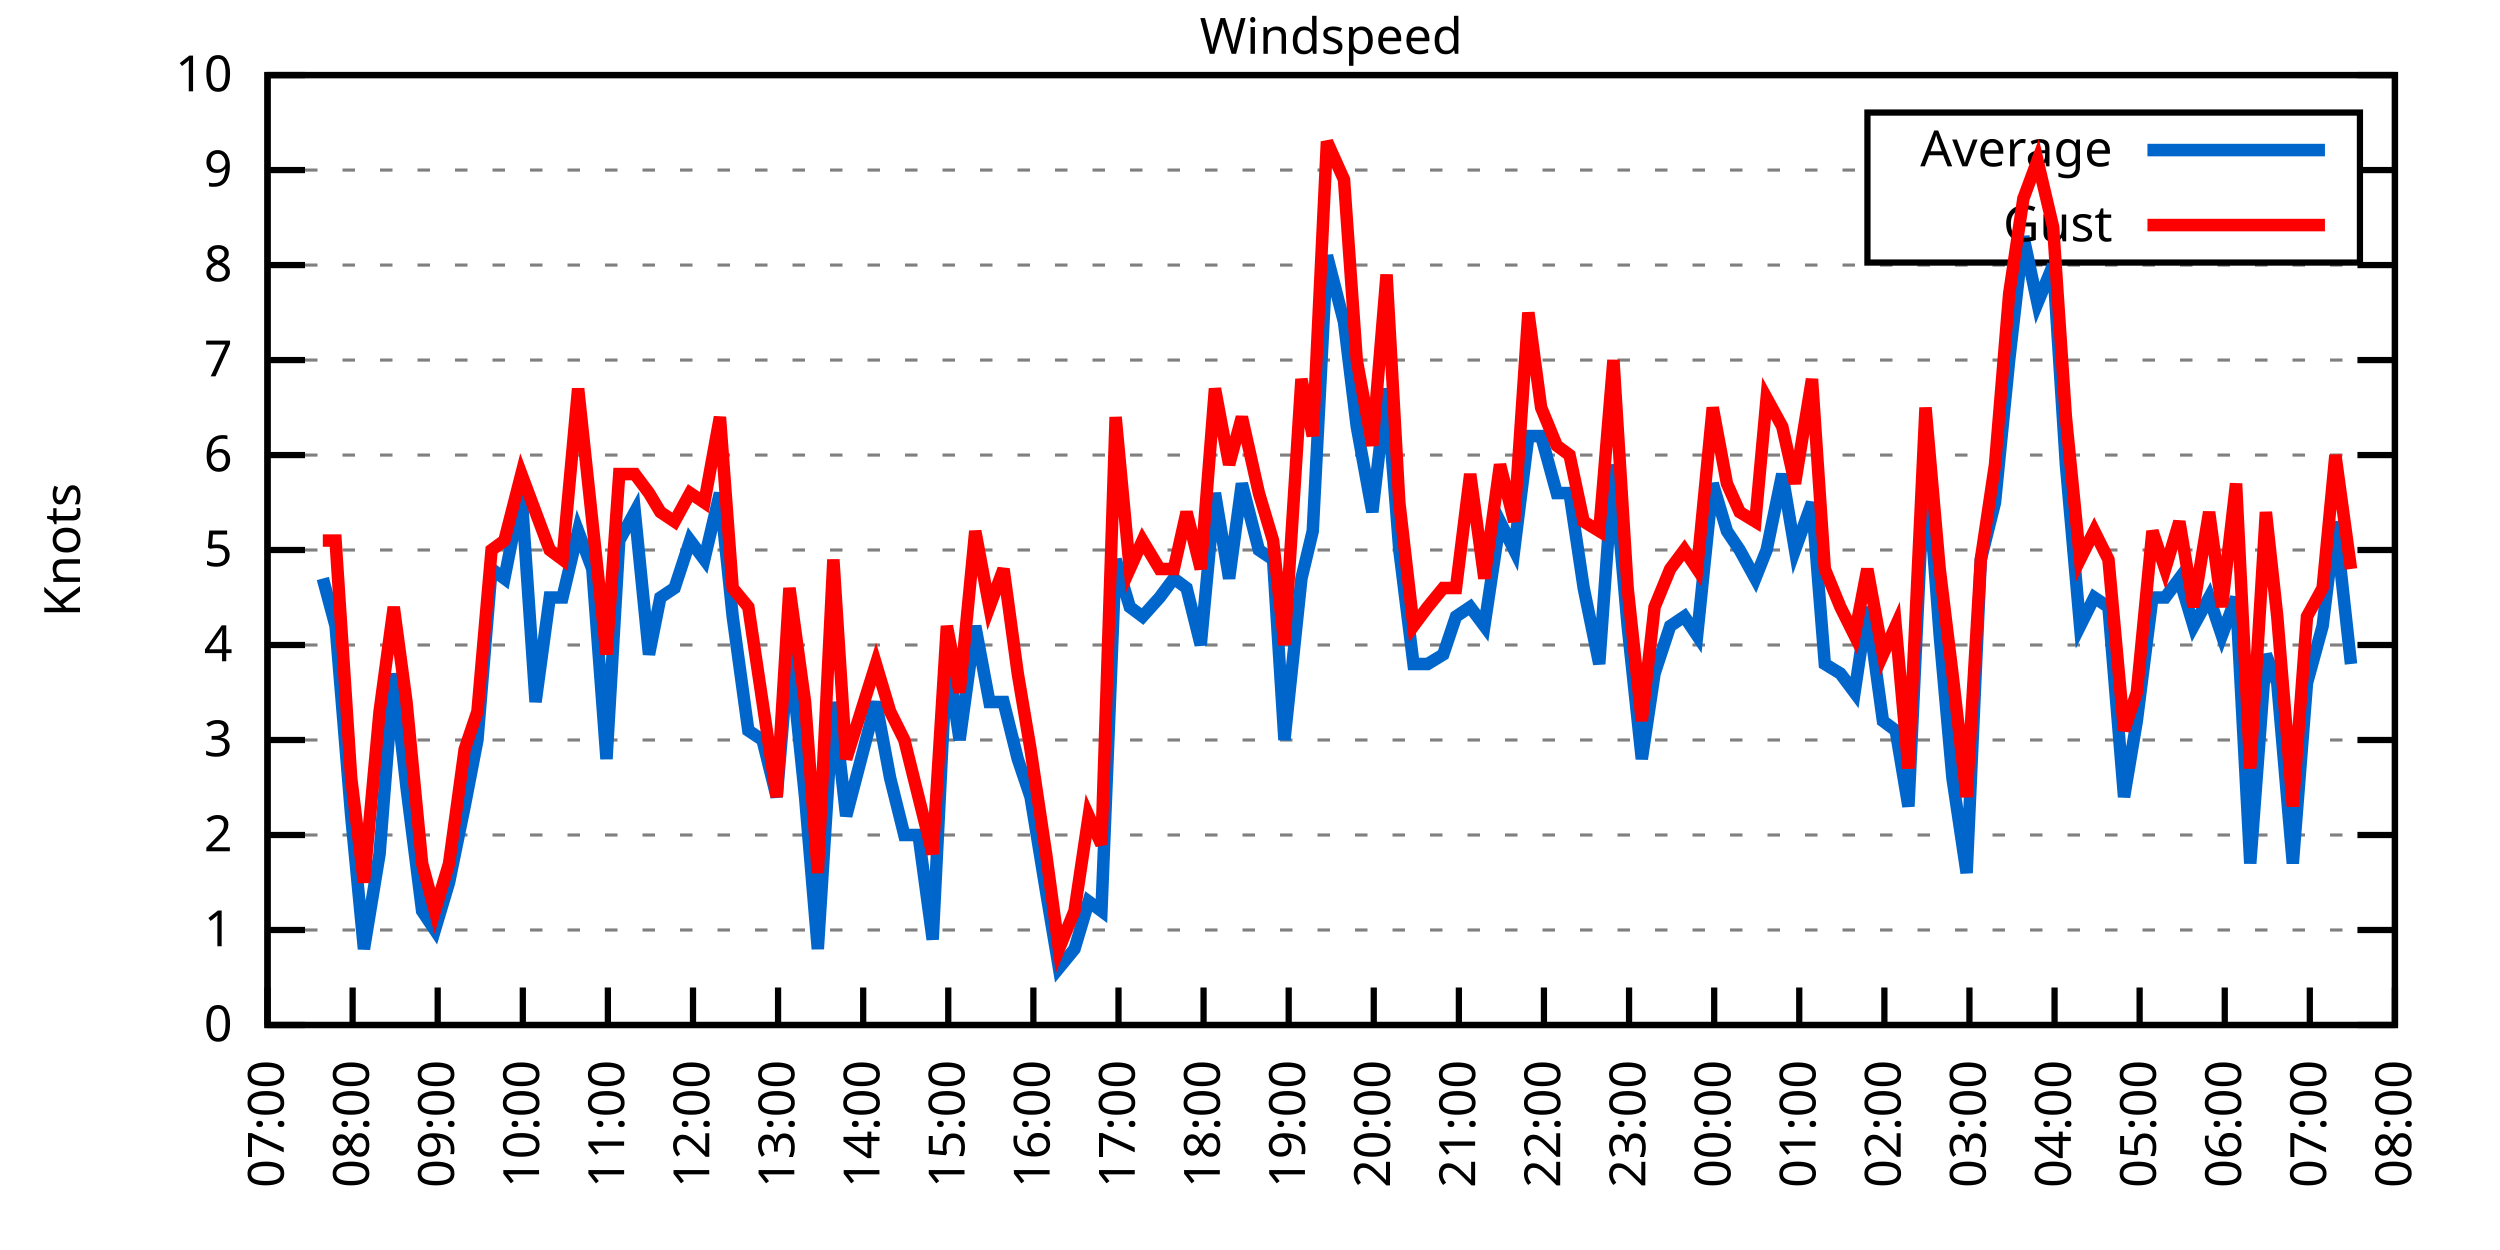
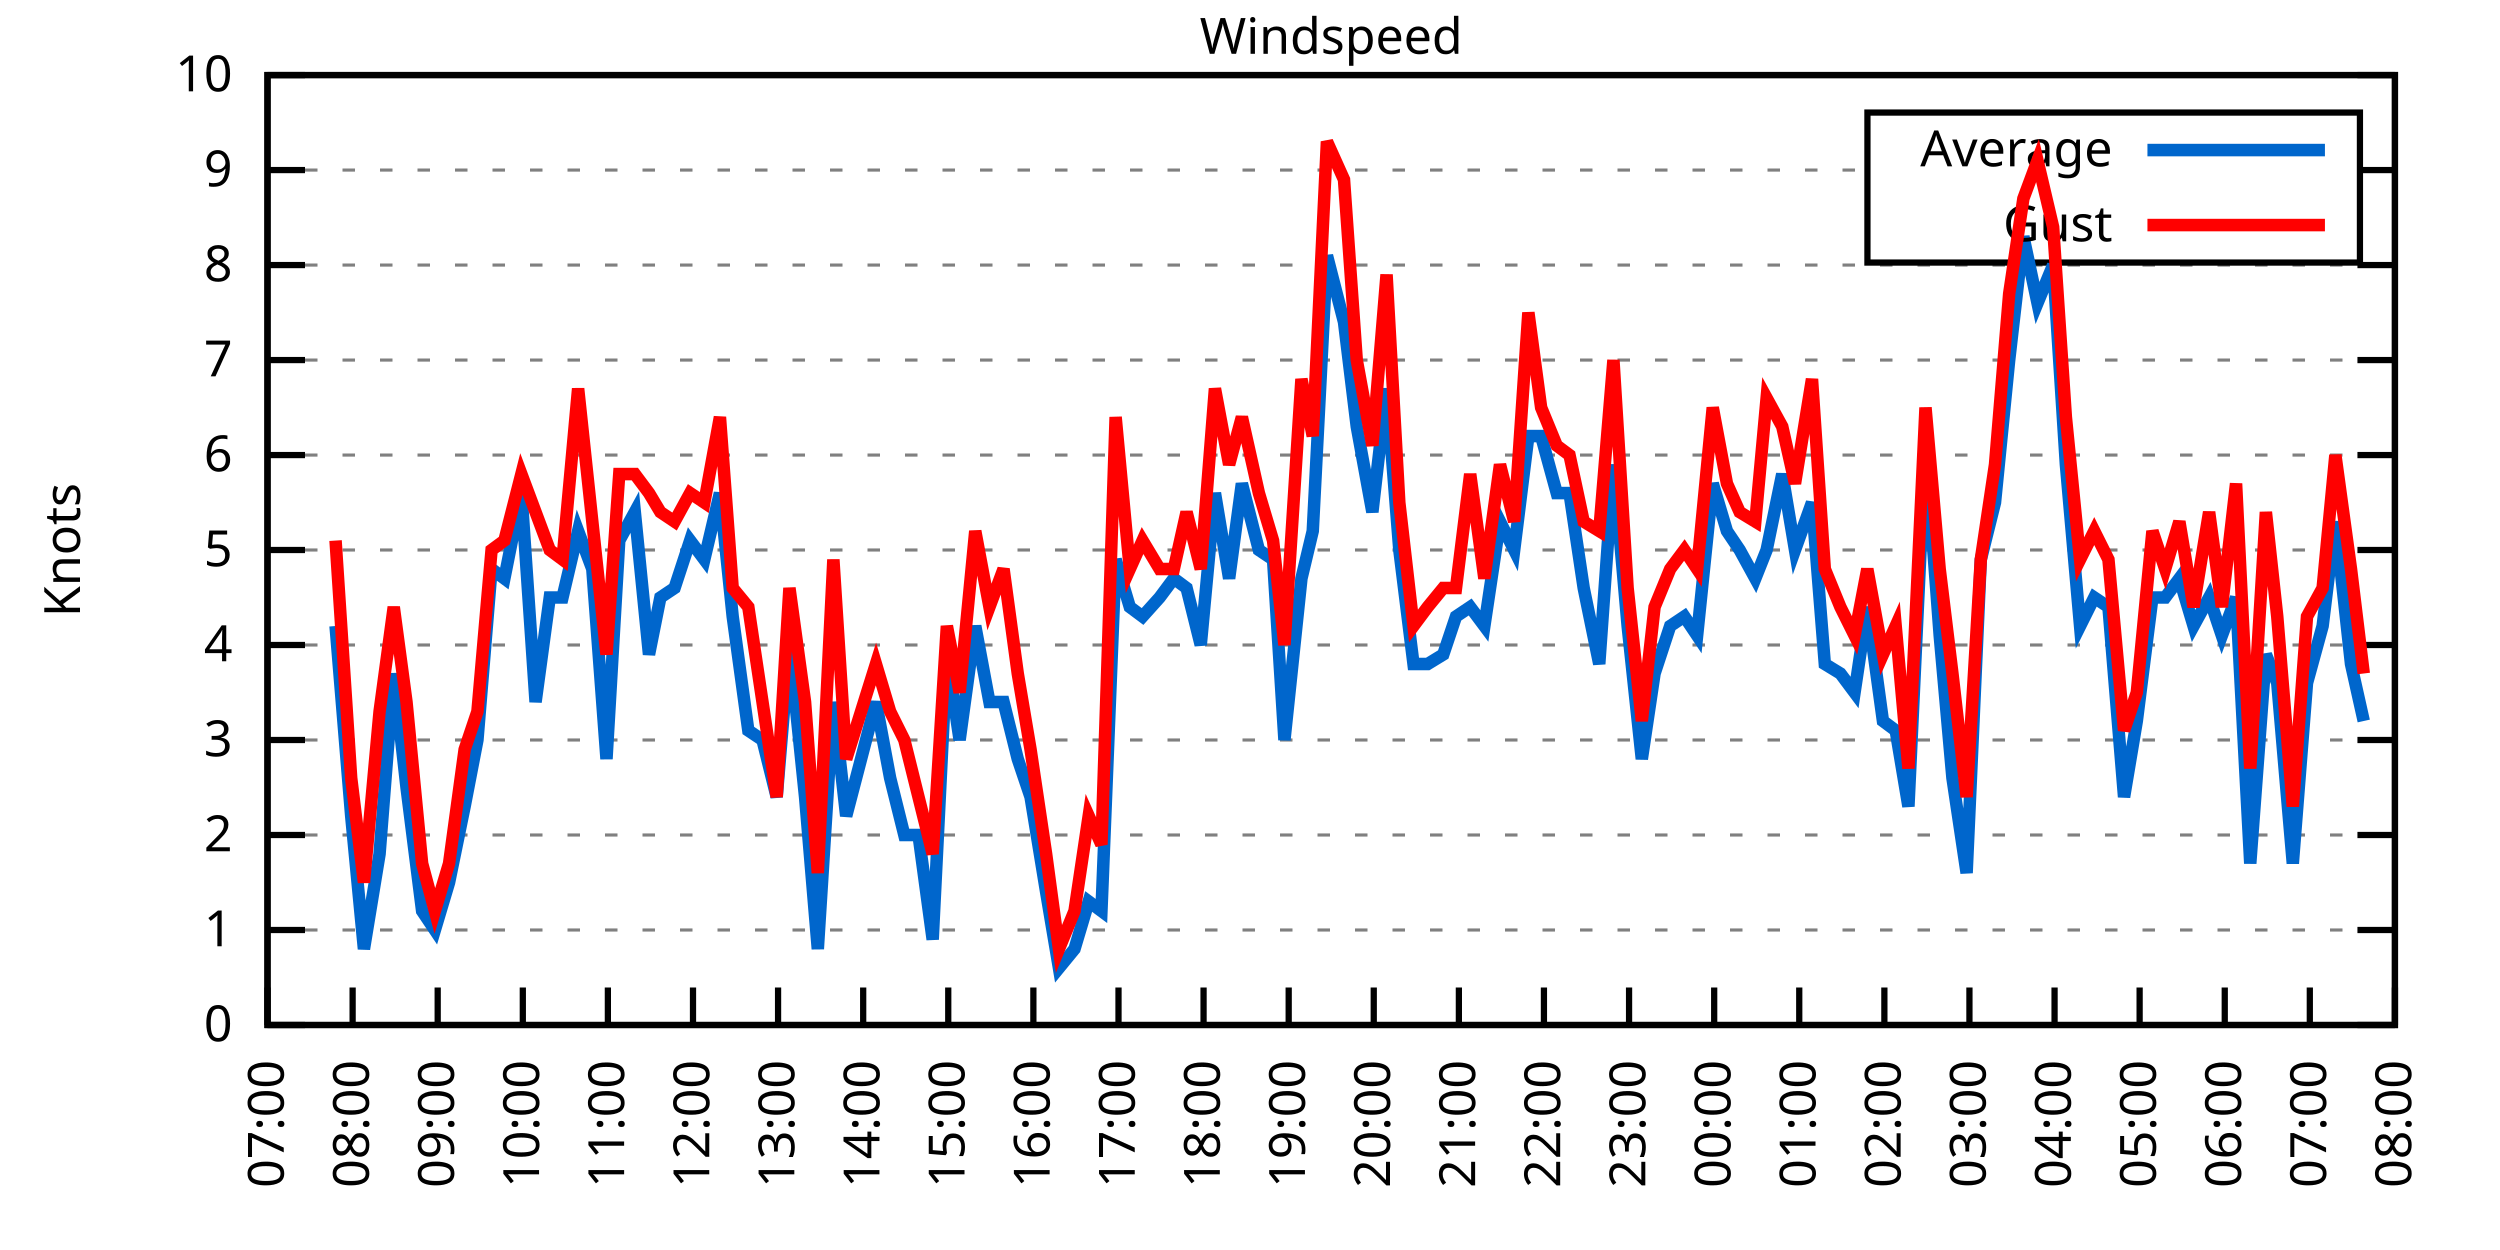
<svg xmlns="http://www.w3.org/2000/svg" xmlns:xlink="http://www.w3.org/1999/xlink" width="400" height="200" viewBox="0 0 400 200">
  <g id="gnuplot_canvas">
    <rect x="0" y="0" width="400" height="200" fill="none" />
    <defs>
      <circle id="gpDot" r="0.5" stroke-width="0.5" stroke="currentColor" />
      <path id="gpPt0" stroke-width="0.333" stroke="currentColor" d="M-1,0 h2 M0,-1 v2" />
      <path id="gpPt1" stroke-width="0.333" stroke="currentColor" d="M-1,-1 L1,1 M1,-1 L-1,1" />
      <path id="gpPt2" stroke-width="0.333" stroke="currentColor" d="M-1,0 L1,0 M0,-1 L0,1 M-1,-1 L1,1 M-1,1 L1,-1" />
      <rect id="gpPt3" stroke-width="0.333" stroke="currentColor" x="-1" y="-1" width="2" height="2" />
      <rect id="gpPt4" stroke-width="0.333" stroke="currentColor" fill="currentColor" x="-1" y="-1" width="2" height="2" />
      <circle id="gpPt5" stroke-width="0.333" stroke="currentColor" cx="0" cy="0" r="1" />
      <use xlink:href="#gpPt5" id="gpPt6" fill="currentColor" stroke="none" />
      <path id="gpPt7" stroke-width="0.333" stroke="currentColor" d="M0,-1.33 L-1.33,0.67 L1.33,0.67 z" />
      <use xlink:href="#gpPt7" id="gpPt8" fill="currentColor" stroke="none" />
      <use xlink:href="#gpPt7" id="gpPt9" stroke="currentColor" transform="rotate(180)" />
      <use xlink:href="#gpPt9" id="gpPt10" fill="currentColor" stroke="none" />
      <use xlink:href="#gpPt3" id="gpPt11" stroke="currentColor" transform="rotate(45)" />
      <use xlink:href="#gpPt11" id="gpPt12" fill="currentColor" stroke="none" />
      <path id="gpPt13" stroke-width="0.333" stroke="currentColor" d="M0,1.330 L1.265,0.411 L0.782,-1.067 L-0.782,-1.076 L-1.265,0.411 z" />
      <use xlink:href="#gpPt13" id="gpPt14" fill="currentColor" stroke="none" />
      <filter id="textbox" filterUnits="objectBoundingBox" x="0" y="0" height="1" width="1">
        <feFlood flood-color="white" flood-opacity="1" result="bgnd" />
        <feComposite in="SourceGraphic" in2="bgnd" operator="atop" />
      </filter>
      <filter id="greybox" filterUnits="objectBoundingBox" x="0" y="0" height="1" width="1">
        <feFlood flood-color="lightgrey" flood-opacity="1" result="grey" />
        <feComposite in="SourceGraphic" in2="grey" operator="atop" />
      </filter>
    </defs>
    <g fill="none" color="white" stroke="currentColor" stroke-width="1.00" stroke-linecap="butt" stroke-linejoin="miter">
</g>
    <g fill="none" color="black" stroke="currentColor" stroke-width="1.00" stroke-linecap="butt" stroke-linejoin="miter">
      <g stroke="none" shape-rendering="crispEdges">
        <polygon fill="rgb(255, 255, 255)" points="42.80,164.00 383.18,164.00 383.18,12.02 42.80,12.02 " />
      </g>
    </g>
    <g fill="none" color="black" stroke="currentColor" stroke-width="1.00" stroke-linecap="butt" stroke-linejoin="miter">
</g>
    <g fill="none" color="black" stroke="black" stroke-width="0.50" stroke-linecap="butt" stroke-linejoin="miter">
</g>
    <g fill="none" color="gray" stroke="currentColor" stroke-width="0.50" stroke-linecap="butt" stroke-linejoin="miter">
      <path stroke="gray" stroke-dasharray="2,4" class="gridline" d="M42.80,164.00 L383.19,164.00  " />
    </g>
    <g fill="none" color="gray" stroke="gray" stroke-width="1.00" stroke-linecap="butt" stroke-linejoin="miter">
</g>
    <g fill="none" color="black" stroke="currentColor" stroke-width="1.00" stroke-linecap="butt" stroke-linejoin="miter">
      <path stroke="black" d="M42.80,164.00 L48.80,164.00 M383.19,164.00 L377.19,164.00  " />
      <g transform="translate(37.20,166.60)" stroke="none" fill="black" font-family="Sans" font-size="8.00" text-anchor="end">
        <text>
          <tspan font-family="Sans"> 0</tspan>
        </text>
      </g>
    </g>
    <g fill="none" color="black" stroke="currentColor" stroke-width="1.00" stroke-linecap="butt" stroke-linejoin="miter">
</g>
    <g fill="none" color="black" stroke="black" stroke-width="0.50" stroke-linecap="butt" stroke-linejoin="miter">
</g>
    <g fill="none" color="gray" stroke="currentColor" stroke-width="0.50" stroke-linecap="butt" stroke-linejoin="miter">
      <path stroke="gray" stroke-dasharray="2,4" class="gridline" d="M42.80,148.80 L383.19,148.80  " />
    </g>
    <g fill="none" color="gray" stroke="gray" stroke-width="1.00" stroke-linecap="butt" stroke-linejoin="miter">
</g>
    <g fill="none" color="black" stroke="currentColor" stroke-width="1.00" stroke-linecap="butt" stroke-linejoin="miter">
      <path stroke="black" d="M42.80,148.80 L48.80,148.80 M383.19,148.80 L377.19,148.80  " />
      <g transform="translate(37.20,151.40)" stroke="none" fill="black" font-family="Sans" font-size="8.00" text-anchor="end">
        <text>
          <tspan font-family="Sans"> 1</tspan>
        </text>
      </g>
    </g>
    <g fill="none" color="black" stroke="currentColor" stroke-width="1.00" stroke-linecap="butt" stroke-linejoin="miter">
</g>
    <g fill="none" color="black" stroke="black" stroke-width="0.50" stroke-linecap="butt" stroke-linejoin="miter">
</g>
    <g fill="none" color="gray" stroke="currentColor" stroke-width="0.50" stroke-linecap="butt" stroke-linejoin="miter">
      <path stroke="gray" stroke-dasharray="2,4" class="gridline" d="M42.80,133.60 L383.19,133.60  " />
    </g>
    <g fill="none" color="gray" stroke="gray" stroke-width="1.00" stroke-linecap="butt" stroke-linejoin="miter">
</g>
    <g fill="none" color="black" stroke="currentColor" stroke-width="1.00" stroke-linecap="butt" stroke-linejoin="miter">
      <path stroke="black" d="M42.80,133.60 L48.80,133.60 M383.19,133.60 L377.19,133.60  " />
      <g transform="translate(37.20,136.20)" stroke="none" fill="black" font-family="Sans" font-size="8.00" text-anchor="end">
        <text>
          <tspan font-family="Sans"> 2</tspan>
        </text>
      </g>
    </g>
    <g fill="none" color="black" stroke="currentColor" stroke-width="1.00" stroke-linecap="butt" stroke-linejoin="miter">
</g>
    <g fill="none" color="black" stroke="black" stroke-width="0.50" stroke-linecap="butt" stroke-linejoin="miter">
</g>
    <g fill="none" color="gray" stroke="currentColor" stroke-width="0.50" stroke-linecap="butt" stroke-linejoin="miter">
      <path stroke="gray" stroke-dasharray="2,4" class="gridline" d="M42.80,118.40 L383.19,118.40  " />
    </g>
    <g fill="none" color="gray" stroke="gray" stroke-width="1.00" stroke-linecap="butt" stroke-linejoin="miter">
</g>
    <g fill="none" color="black" stroke="currentColor" stroke-width="1.00" stroke-linecap="butt" stroke-linejoin="miter">
      <path stroke="black" d="M42.80,118.40 L48.80,118.40 M383.19,118.40 L377.19,118.40  " />
      <g transform="translate(37.20,121.00)" stroke="none" fill="black" font-family="Sans" font-size="8.00" text-anchor="end">
        <text>
          <tspan font-family="Sans"> 3</tspan>
        </text>
      </g>
    </g>
    <g fill="none" color="black" stroke="currentColor" stroke-width="1.00" stroke-linecap="butt" stroke-linejoin="miter">
</g>
    <g fill="none" color="black" stroke="black" stroke-width="0.50" stroke-linecap="butt" stroke-linejoin="miter">
</g>
    <g fill="none" color="gray" stroke="currentColor" stroke-width="0.50" stroke-linecap="butt" stroke-linejoin="miter">
      <path stroke="gray" stroke-dasharray="2,4" class="gridline" d="M42.80,103.20 L383.19,103.20  " />
    </g>
    <g fill="none" color="gray" stroke="gray" stroke-width="1.00" stroke-linecap="butt" stroke-linejoin="miter">
</g>
    <g fill="none" color="black" stroke="currentColor" stroke-width="1.00" stroke-linecap="butt" stroke-linejoin="miter">
      <path stroke="black" d="M42.80,103.20 L48.80,103.20 M383.19,103.20 L377.19,103.20  " />
      <g transform="translate(37.20,105.80)" stroke="none" fill="black" font-family="Sans" font-size="8.00" text-anchor="end">
        <text>
          <tspan font-family="Sans"> 4</tspan>
        </text>
      </g>
    </g>
    <g fill="none" color="black" stroke="currentColor" stroke-width="1.00" stroke-linecap="butt" stroke-linejoin="miter">
</g>
    <g fill="none" color="black" stroke="black" stroke-width="0.50" stroke-linecap="butt" stroke-linejoin="miter">
</g>
    <g fill="none" color="gray" stroke="currentColor" stroke-width="0.50" stroke-linecap="butt" stroke-linejoin="miter">
      <path stroke="gray" stroke-dasharray="2,4" class="gridline" d="M42.80,88.00 L383.19,88.00  " />
    </g>
    <g fill="none" color="gray" stroke="gray" stroke-width="1.00" stroke-linecap="butt" stroke-linejoin="miter">
</g>
    <g fill="none" color="black" stroke="currentColor" stroke-width="1.00" stroke-linecap="butt" stroke-linejoin="miter">
      <path stroke="black" d="M42.80,88.00 L48.80,88.00 M383.19,88.00 L377.19,88.00  " />
      <g transform="translate(37.20,90.60)" stroke="none" fill="black" font-family="Sans" font-size="8.00" text-anchor="end">
        <text>
          <tspan font-family="Sans"> 5</tspan>
        </text>
      </g>
    </g>
    <g fill="none" color="black" stroke="currentColor" stroke-width="1.00" stroke-linecap="butt" stroke-linejoin="miter">
</g>
    <g fill="none" color="black" stroke="black" stroke-width="0.50" stroke-linecap="butt" stroke-linejoin="miter">
</g>
    <g fill="none" color="gray" stroke="currentColor" stroke-width="0.50" stroke-linecap="butt" stroke-linejoin="miter">
      <path stroke="gray" stroke-dasharray="2,4" class="gridline" d="M42.80,72.81 L383.19,72.81  " />
    </g>
    <g fill="none" color="gray" stroke="gray" stroke-width="1.00" stroke-linecap="butt" stroke-linejoin="miter">
</g>
    <g fill="none" color="black" stroke="currentColor" stroke-width="1.00" stroke-linecap="butt" stroke-linejoin="miter">
      <path stroke="black" d="M42.80,72.81 L48.80,72.81 M383.19,72.81 L377.19,72.81  " />
      <g transform="translate(37.20,75.41)" stroke="none" fill="black" font-family="Sans" font-size="8.00" text-anchor="end">
        <text>
          <tspan font-family="Sans"> 6</tspan>
        </text>
      </g>
    </g>
    <g fill="none" color="black" stroke="currentColor" stroke-width="1.00" stroke-linecap="butt" stroke-linejoin="miter">
</g>
    <g fill="none" color="black" stroke="black" stroke-width="0.50" stroke-linecap="butt" stroke-linejoin="miter">
</g>
    <g fill="none" color="gray" stroke="currentColor" stroke-width="0.50" stroke-linecap="butt" stroke-linejoin="miter">
      <path stroke="gray" stroke-dasharray="2,4" class="gridline" d="M42.80,57.61 L383.19,57.61  " />
    </g>
    <g fill="none" color="gray" stroke="gray" stroke-width="1.00" stroke-linecap="butt" stroke-linejoin="miter">
</g>
    <g fill="none" color="black" stroke="currentColor" stroke-width="1.00" stroke-linecap="butt" stroke-linejoin="miter">
      <path stroke="black" d="M42.80,57.61 L48.80,57.61 M383.19,57.61 L377.19,57.61  " />
      <g transform="translate(37.20,60.21)" stroke="none" fill="black" font-family="Sans" font-size="8.00" text-anchor="end">
        <text>
          <tspan font-family="Sans"> 7</tspan>
        </text>
      </g>
    </g>
    <g fill="none" color="black" stroke="currentColor" stroke-width="1.00" stroke-linecap="butt" stroke-linejoin="miter">
</g>
    <g fill="none" color="black" stroke="black" stroke-width="0.50" stroke-linecap="butt" stroke-linejoin="miter">
</g>
    <g fill="none" color="gray" stroke="currentColor" stroke-width="0.50" stroke-linecap="butt" stroke-linejoin="miter">
      <path stroke="gray" stroke-dasharray="2,4" class="gridline" d="M42.80,42.41 L383.19,42.41  " />
    </g>
    <g fill="none" color="gray" stroke="gray" stroke-width="1.00" stroke-linecap="butt" stroke-linejoin="miter">
</g>
    <g fill="none" color="black" stroke="currentColor" stroke-width="1.00" stroke-linecap="butt" stroke-linejoin="miter">
      <path stroke="black" d="M42.80,42.41 L48.80,42.41 M383.19,42.41 L377.19,42.41  " />
      <g transform="translate(37.20,45.01)" stroke="none" fill="black" font-family="Sans" font-size="8.00" text-anchor="end">
        <text>
          <tspan font-family="Sans"> 8</tspan>
        </text>
      </g>
    </g>
    <g fill="none" color="black" stroke="currentColor" stroke-width="1.00" stroke-linecap="butt" stroke-linejoin="miter">
</g>
    <g fill="none" color="black" stroke="black" stroke-width="0.50" stroke-linecap="butt" stroke-linejoin="miter">
</g>
    <g fill="none" color="gray" stroke="currentColor" stroke-width="0.50" stroke-linecap="butt" stroke-linejoin="miter">
      <path stroke="gray" stroke-dasharray="2,4" class="gridline" d="M42.80,27.21 L298.79,27.21 M377.59,27.21 L383.19,27.21  " />
    </g>
    <g fill="none" color="gray" stroke="gray" stroke-width="1.00" stroke-linecap="butt" stroke-linejoin="miter">
</g>
    <g fill="none" color="black" stroke="currentColor" stroke-width="1.00" stroke-linecap="butt" stroke-linejoin="miter">
      <path stroke="black" d="M42.80,27.21 L48.80,27.21 M383.19,27.21 L377.19,27.21  " />
      <g transform="translate(37.20,29.81)" stroke="none" fill="black" font-family="Sans" font-size="8.00" text-anchor="end">
        <text>
          <tspan font-family="Sans"> 9</tspan>
        </text>
      </g>
    </g>
    <g fill="none" color="black" stroke="currentColor" stroke-width="1.00" stroke-linecap="butt" stroke-linejoin="miter">
</g>
    <g fill="none" color="black" stroke="black" stroke-width="0.50" stroke-linecap="butt" stroke-linejoin="miter">
</g>
    <g fill="none" color="gray" stroke="currentColor" stroke-width="0.50" stroke-linecap="butt" stroke-linejoin="miter">
      <path stroke="gray" stroke-dasharray="2,4" class="gridline" d="M42.80,12.01 L383.19,12.01  " />
    </g>
    <g fill="none" color="gray" stroke="gray" stroke-width="1.00" stroke-linecap="butt" stroke-linejoin="miter">
</g>
    <g fill="none" color="black" stroke="currentColor" stroke-width="1.00" stroke-linecap="butt" stroke-linejoin="miter">
      <path stroke="black" d="M42.80,12.01 L48.80,12.01 M383.19,12.01 L377.19,12.01  " />
      <g transform="translate(37.20,14.61)" stroke="none" fill="black" font-family="Sans" font-size="8.00" text-anchor="end">
        <text>
          <tspan font-family="Sans"> 10</tspan>
        </text>
      </g>
    </g>
    <g fill="none" color="black" stroke="currentColor" stroke-width="1.00" stroke-linecap="butt" stroke-linejoin="miter">
      <path stroke="black" d="M42.80,164.00 L42.80,158.00  " />
      <g transform="translate(45.40,169.60) rotate(270.00)" stroke="none" fill="black" font-family="Sans" font-size="8.00" text-anchor="end">
        <text>
          <tspan font-family="Sans">07:00</tspan>
        </text>
      </g>
    </g>
    <g fill="none" color="black" stroke="currentColor" stroke-width="1.00" stroke-linecap="butt" stroke-linejoin="miter">
      <path stroke="black" d="M56.42,164.00 L56.42,158.00  " />
      <g transform="translate(59.02,169.60) rotate(270.00)" stroke="none" fill="black" font-family="Sans" font-size="8.00" text-anchor="end">
        <text>
          <tspan font-family="Sans">08:00</tspan>
        </text>
      </g>
    </g>
    <g fill="none" color="black" stroke="currentColor" stroke-width="1.00" stroke-linecap="butt" stroke-linejoin="miter">
      <path stroke="black" d="M70.03,164.00 L70.03,158.00  " />
      <g transform="translate(72.63,169.60) rotate(270.00)" stroke="none" fill="black" font-family="Sans" font-size="8.00" text-anchor="end">
        <text>
          <tspan font-family="Sans">09:00</tspan>
        </text>
      </g>
    </g>
    <g fill="none" color="black" stroke="currentColor" stroke-width="1.00" stroke-linecap="butt" stroke-linejoin="miter">
      <path stroke="black" d="M83.65,164.00 L83.65,158.00  " />
      <g transform="translate(86.25,169.60) rotate(270.00)" stroke="none" fill="black" font-family="Sans" font-size="8.00" text-anchor="end">
        <text>
          <tspan font-family="Sans">10:00</tspan>
        </text>
      </g>
    </g>
    <g fill="none" color="black" stroke="currentColor" stroke-width="1.00" stroke-linecap="butt" stroke-linejoin="miter">
      <path stroke="black" d="M97.26,164.00 L97.26,158.00  " />
      <g transform="translate(99.86,169.60) rotate(270.00)" stroke="none" fill="black" font-family="Sans" font-size="8.00" text-anchor="end">
        <text>
          <tspan font-family="Sans">11:00</tspan>
        </text>
      </g>
    </g>
    <g fill="none" color="black" stroke="currentColor" stroke-width="1.00" stroke-linecap="butt" stroke-linejoin="miter">
      <path stroke="black" d="M110.88,164.00 L110.88,158.00  " />
      <g transform="translate(113.48,169.60) rotate(270.00)" stroke="none" fill="black" font-family="Sans" font-size="8.00" text-anchor="end">
        <text>
          <tspan font-family="Sans">12:00</tspan>
        </text>
      </g>
    </g>
    <g fill="none" color="black" stroke="currentColor" stroke-width="1.00" stroke-linecap="butt" stroke-linejoin="miter">
      <path stroke="black" d="M124.49,164.00 L124.49,158.00  " />
      <g transform="translate(127.09,169.60) rotate(270.00)" stroke="none" fill="black" font-family="Sans" font-size="8.00" text-anchor="end">
        <text>
          <tspan font-family="Sans">13:00</tspan>
        </text>
      </g>
    </g>
    <g fill="none" color="black" stroke="currentColor" stroke-width="1.00" stroke-linecap="butt" stroke-linejoin="miter">
      <path stroke="black" d="M138.11,164.00 L138.11,158.00  " />
      <g transform="translate(140.71,169.60) rotate(270.00)" stroke="none" fill="black" font-family="Sans" font-size="8.00" text-anchor="end">
        <text>
          <tspan font-family="Sans">14:00</tspan>
        </text>
      </g>
    </g>
    <g fill="none" color="black" stroke="currentColor" stroke-width="1.00" stroke-linecap="butt" stroke-linejoin="miter">
      <path stroke="black" d="M151.72,164.00 L151.72,158.00  " />
      <g transform="translate(154.32,169.60) rotate(270.00)" stroke="none" fill="black" font-family="Sans" font-size="8.00" text-anchor="end">
        <text>
          <tspan font-family="Sans">15:00</tspan>
        </text>
      </g>
    </g>
    <g fill="none" color="black" stroke="currentColor" stroke-width="1.00" stroke-linecap="butt" stroke-linejoin="miter">
      <path stroke="black" d="M165.34,164.00 L165.34,158.00  " />
      <g transform="translate(167.94,169.60) rotate(270.00)" stroke="none" fill="black" font-family="Sans" font-size="8.00" text-anchor="end">
        <text>
          <tspan font-family="Sans">16:00</tspan>
        </text>
      </g>
    </g>
    <g fill="none" color="black" stroke="currentColor" stroke-width="1.00" stroke-linecap="butt" stroke-linejoin="miter">
      <path stroke="black" d="M178.96,164.00 L178.96,158.00  " />
      <g transform="translate(181.56,169.60) rotate(270.00)" stroke="none" fill="black" font-family="Sans" font-size="8.00" text-anchor="end">
        <text>
          <tspan font-family="Sans">17:00</tspan>
        </text>
      </g>
    </g>
    <g fill="none" color="black" stroke="currentColor" stroke-width="1.00" stroke-linecap="butt" stroke-linejoin="miter">
      <path stroke="black" d="M192.57,164.00 L192.57,158.00  " />
      <g transform="translate(195.17,169.60) rotate(270.00)" stroke="none" fill="black" font-family="Sans" font-size="8.00" text-anchor="end">
        <text>
          <tspan font-family="Sans">18:00</tspan>
        </text>
      </g>
    </g>
    <g fill="none" color="black" stroke="currentColor" stroke-width="1.00" stroke-linecap="butt" stroke-linejoin="miter">
      <path stroke="black" d="M206.19,164.00 L206.19,158.00  " />
      <g transform="translate(208.79,169.60) rotate(270.00)" stroke="none" fill="black" font-family="Sans" font-size="8.00" text-anchor="end">
        <text>
          <tspan font-family="Sans">19:00</tspan>
        </text>
      </g>
    </g>
    <g fill="none" color="black" stroke="currentColor" stroke-width="1.00" stroke-linecap="butt" stroke-linejoin="miter">
      <path stroke="black" d="M219.80,164.00 L219.80,158.00  " />
      <g transform="translate(222.40,169.60) rotate(270.00)" stroke="none" fill="black" font-family="Sans" font-size="8.00" text-anchor="end">
        <text>
          <tspan font-family="Sans">20:00</tspan>
        </text>
      </g>
    </g>
    <g fill="none" color="black" stroke="currentColor" stroke-width="1.00" stroke-linecap="butt" stroke-linejoin="miter">
      <path stroke="black" d="M233.42,164.00 L233.42,158.00  " />
      <g transform="translate(236.02,169.60) rotate(270.00)" stroke="none" fill="black" font-family="Sans" font-size="8.00" text-anchor="end">
        <text>
          <tspan font-family="Sans">21:00</tspan>
        </text>
      </g>
    </g>
    <g fill="none" color="black" stroke="currentColor" stroke-width="1.00" stroke-linecap="butt" stroke-linejoin="miter">
      <path stroke="black" d="M247.03,164.00 L247.03,158.00  " />
      <g transform="translate(249.63,169.60) rotate(270.00)" stroke="none" fill="black" font-family="Sans" font-size="8.00" text-anchor="end">
        <text>
          <tspan font-family="Sans">22:00</tspan>
        </text>
      </g>
    </g>
    <g fill="none" color="black" stroke="currentColor" stroke-width="1.00" stroke-linecap="butt" stroke-linejoin="miter">
      <path stroke="black" d="M260.65,164.00 L260.65,158.00  " />
      <g transform="translate(263.25,169.60) rotate(270.00)" stroke="none" fill="black" font-family="Sans" font-size="8.00" text-anchor="end">
        <text>
          <tspan font-family="Sans">23:00</tspan>
        </text>
      </g>
    </g>
    <g fill="none" color="black" stroke="currentColor" stroke-width="1.00" stroke-linecap="butt" stroke-linejoin="miter">
      <path stroke="black" d="M274.27,164.00 L274.27,158.00  " />
      <g transform="translate(276.87,169.60) rotate(270.00)" stroke="none" fill="black" font-family="Sans" font-size="8.00" text-anchor="end">
        <text>
          <tspan font-family="Sans">00:00</tspan>
        </text>
      </g>
    </g>
    <g fill="none" color="black" stroke="currentColor" stroke-width="1.00" stroke-linecap="butt" stroke-linejoin="miter">
      <path stroke="black" d="M287.88,164.00 L287.88,158.00  " />
      <g transform="translate(290.48,169.60) rotate(270.00)" stroke="none" fill="black" font-family="Sans" font-size="8.00" text-anchor="end">
        <text>
          <tspan font-family="Sans">01:00</tspan>
        </text>
      </g>
    </g>
    <g fill="none" color="black" stroke="currentColor" stroke-width="1.00" stroke-linecap="butt" stroke-linejoin="miter">
      <path stroke="black" d="M301.50,164.00 L301.50,158.00  " />
      <g transform="translate(304.10,169.60) rotate(270.00)" stroke="none" fill="black" font-family="Sans" font-size="8.00" text-anchor="end">
        <text>
          <tspan font-family="Sans">02:00</tspan>
        </text>
      </g>
    </g>
    <g fill="none" color="black" stroke="currentColor" stroke-width="1.00" stroke-linecap="butt" stroke-linejoin="miter">
      <path stroke="black" d="M315.11,164.00 L315.11,158.00  " />
      <g transform="translate(317.71,169.60) rotate(270.00)" stroke="none" fill="black" font-family="Sans" font-size="8.00" text-anchor="end">
        <text>
          <tspan font-family="Sans">03:00</tspan>
        </text>
      </g>
    </g>
    <g fill="none" color="black" stroke="currentColor" stroke-width="1.00" stroke-linecap="butt" stroke-linejoin="miter">
      <path stroke="black" d="M328.73,164.00 L328.73,158.00  " />
      <g transform="translate(331.33,169.60) rotate(270.00)" stroke="none" fill="black" font-family="Sans" font-size="8.00" text-anchor="end">
        <text>
          <tspan font-family="Sans">04:00</tspan>
        </text>
      </g>
    </g>
    <g fill="none" color="black" stroke="currentColor" stroke-width="1.00" stroke-linecap="butt" stroke-linejoin="miter">
      <path stroke="black" d="M342.34,164.00 L342.34,158.00  " />
      <g transform="translate(344.94,169.60) rotate(270.00)" stroke="none" fill="black" font-family="Sans" font-size="8.00" text-anchor="end">
        <text>
          <tspan font-family="Sans">05:00</tspan>
        </text>
      </g>
    </g>
    <g fill="none" color="black" stroke="currentColor" stroke-width="1.00" stroke-linecap="butt" stroke-linejoin="miter">
      <path stroke="black" d="M355.96,164.00 L355.96,158.00  " />
      <g transform="translate(358.56,169.60) rotate(270.00)" stroke="none" fill="black" font-family="Sans" font-size="8.00" text-anchor="end">
        <text>
          <tspan font-family="Sans">06:00</tspan>
        </text>
      </g>
    </g>
    <g fill="none" color="black" stroke="currentColor" stroke-width="1.00" stroke-linecap="butt" stroke-linejoin="miter">
      <path stroke="black" d="M369.57,164.00 L369.57,158.00  " />
      <g transform="translate(372.17,169.60) rotate(270.00)" stroke="none" fill="black" font-family="Sans" font-size="8.00" text-anchor="end">
        <text>
          <tspan font-family="Sans">07:00</tspan>
        </text>
      </g>
    </g>
    <g fill="none" color="black" stroke="currentColor" stroke-width="1.00" stroke-linecap="butt" stroke-linejoin="miter">
      <path stroke="black" d="M383.19,164.00 L383.19,158.00  " />
      <g transform="translate(385.79,169.60) rotate(270.00)" stroke="none" fill="black" font-family="Sans" font-size="8.00" text-anchor="end">
        <text>
          <tspan font-family="Sans">08:00</tspan>
        </text>
      </g>
    </g>
    <g fill="none" color="black" stroke="currentColor" stroke-width="1.00" stroke-linecap="butt" stroke-linejoin="miter">
</g>
    <g fill="none" color="black" stroke="currentColor" stroke-width="1.00" stroke-linecap="butt" stroke-linejoin="miter">
      <path stroke="black" d="M42.80,12.01 L42.80,164.00 L383.19,164.00 L383.19,12.01 L42.80,12.01 Z  " />
    </g>
    <g fill="none" color="black" stroke="currentColor" stroke-width="1.00" stroke-linecap="butt" stroke-linejoin="miter">
</g>
    <g fill="none" color="black" stroke="currentColor" stroke-width="1.00" stroke-linecap="butt" stroke-linejoin="miter">
      <path stroke="black" d="M298.79,42.01 L298.79,18.01 L377.59,18.01 L377.59,42.01 L298.79,42.01 Z  " />
    </g>
    <g id="Windspeed_plot_1">
      <g fill="none" color="white" stroke="black" stroke-width="2.00" stroke-linecap="butt" stroke-linejoin="miter">
</g>
      <g fill="none" color="black" stroke="currentColor" stroke-width="2.00" stroke-linecap="butt" stroke-linejoin="miter">
        <g transform="translate(337.99,26.61)" stroke="none" fill="black" font-family="Sans" font-size="8.00" text-anchor="end">
          <text>
            <tspan font-family="Sans">Average</tspan>
          </text>
        </g>
      </g>
      <g fill="none" color="black" stroke="currentColor" stroke-width="2.00" stroke-linecap="butt" stroke-linejoin="miter">
-         <path stroke="rgb(  0, 102, 204)" d="M343.59,24.01 L371.99,24.01 M51.65,92.56 L53.69,100.16 L56.19,130.56 L58.23,151.84 L60.73,136.64 L63.00,107.76   L65.04,126.00 L67.54,145.76 L69.58,148.80 L71.85,141.20 L74.34,129.04 L76.39,118.40 L78.65,91.04 L80.70,92.56   L83.42,78.89 L85.69,112.32 L87.96,95.60 L90.00,95.60 L92.50,84.97 L94.77,91.04 L97.04,121.44 L99.08,86.49   L101.57,81.93 L103.84,104.72 L105.66,95.60 L107.93,94.08 L110.42,86.49 L112.69,89.52 L115.19,78.89 L117.23,98.64   L119.73,116.88 L122.00,118.40 L124.27,127.52 L126.31,103.20 L128.81,127.52 L130.85,151.84 L133.34,112.32 L135.39,130.56   L140.15,112.32 L142.42,124.48 L144.69,133.60 L146.96,133.60 L149.23,150.32 L151.50,104.72 L153.54,118.40 L156.04,100.16   L158.31,112.32 L160.57,112.32 L162.84,121.44 L164.89,127.52 L167.38,142.72 L169.43,154.88 L171.92,151.84 L174.19,144.24   L176.23,145.76 L178.50,89.52 L180.77,97.12 L182.81,98.64 L185.54,95.60 L187.81,92.56 L189.85,94.08 L192.12,103.20   L194.39,78.89 L196.66,92.56 L198.70,77.37 L201.42,88.00 L203.69,89.52 L205.51,118.40 L208.23,92.56 L210.04,84.97   L212.31,40.89 L215.04,51.53 L217.08,68.25 L219.58,81.93 L221.85,62.17 L223.89,88.00 L226.16,106.24 L228.43,106.24   L230.92,104.72 L232.96,98.64 L235.23,97.12 L237.50,100.16 L240.00,83.45 L242.27,88.00 L244.54,69.77 L246.58,69.77   L249.08,78.89 L251.12,78.89 L253.39,94.08 L255.88,106.24 L258.15,74.33 L260.42,100.16 L262.69,121.44 L264.73,107.76   L267.23,100.16 L269.50,98.64 L271.54,101.68 L274.04,77.37 L276.31,84.97 L278.35,88.00 L280.85,92.56 L282.66,88.00   L285.16,75.85 L287.20,88.00 L289.92,80.41 L291.97,106.24 L294.46,107.76 L296.73,110.80 L298.77,97.12 L301.27,115.36   L303.31,116.88 L305.35,129.04 L308.08,71.29 L310.35,101.68 L312.39,124.48 L314.66,139.68 L316.93,89.52 L319.20,80.41   L321.47,57.61 L323.74,37.85 L326.00,48.49 L328.50,42.41 L330.54,74.33 L332.81,100.16 L335.08,95.60 L337.35,97.12   L339.85,127.52 L341.89,115.36 L344.39,95.60 L346.43,95.60 L348.70,92.56 L350.97,100.16 L353.46,95.60 L355.50,101.68   L357.77,95.60 L360.04,138.16 L362.54,104.72 L364.36,109.28 L366.85,138.16 L369.12,109.28 L371.62,100.16 L373.66,83.45   L376.16,106.24  " />
+         <path stroke="rgb(  0, 102, 204)" d="M343.59,24.01 L371.99,24.01 M53.69,100.16 L56.19,130.56 L58.23,151.84 L60.73,136.64 L63.00,107.76 L65.04,126.00   L67.54,145.76 L69.58,148.80 L71.85,141.20 L74.34,129.04 L76.39,118.40 L78.65,91.04 L80.70,92.56 L83.42,78.89   L85.69,112.32 L87.96,95.60 L90.00,95.60 L92.50,84.97 L94.77,91.04 L97.04,121.44 L99.08,86.49 L101.57,81.93   L103.84,104.72 L105.66,95.60 L107.93,94.08 L110.42,86.49 L112.69,89.52 L115.19,78.89 L117.23,98.64 L119.73,116.88   L122.00,118.40 L124.27,127.52 L126.31,103.20 L128.81,127.52 L130.85,151.84 L133.34,112.32 L135.39,130.56 L140.15,112.32   L142.42,124.48 L144.69,133.60 L146.96,133.60 L149.23,150.32 L151.50,104.72 L153.54,118.40 L156.04,100.16 L158.31,112.32   L160.57,112.32 L162.84,121.44 L164.89,127.52 L167.38,142.72 L169.43,154.88 L171.92,151.84 L174.19,144.24 L176.23,145.76   L178.50,89.52 L180.77,97.12 L182.81,98.64 L185.54,95.60 L187.81,92.56 L189.85,94.08 L192.12,103.20 L194.39,78.89   L196.66,92.56 L198.70,77.37 L201.42,88.00 L203.69,89.52 L205.51,118.40 L208.23,92.56 L210.04,84.97 L212.31,40.89   L215.04,51.53 L217.08,68.25 L219.58,81.93 L221.85,62.17 L223.89,88.00 L226.16,106.24 L228.43,106.24 L230.92,104.72   L232.96,98.64 L235.23,97.12 L237.50,100.16 L240.00,83.45 L242.27,88.00 L244.54,69.77 L246.58,69.77 L249.08,78.89   L251.12,78.89 L253.39,94.08 L255.88,106.24 L258.15,74.33 L260.42,100.16 L262.69,121.44 L264.73,107.76 L267.23,100.16   L269.50,98.64 L271.54,101.68 L274.04,77.37 L276.31,84.97 L278.35,88.00 L280.85,92.56 L282.66,88.00 L285.16,75.85   L287.20,88.00 L289.92,80.41 L291.97,106.24 L294.46,107.76 L296.73,110.80 L298.77,97.12 L301.27,115.36 L303.31,116.88   L305.35,129.04 L308.08,71.29 L310.35,101.68 L312.39,124.48 L314.66,139.68 L316.93,89.52 L319.20,80.41 L321.47,57.61   L323.74,37.85 L326.00,48.49 L328.50,42.41 L330.54,74.33 L332.81,100.16 L335.08,95.60 L337.35,97.12 L339.85,127.52   L341.89,115.36 L344.39,95.60 L346.43,95.60 L348.70,92.56 L350.97,100.16 L353.46,95.60 L355.50,101.68 L357.77,95.60   L360.04,138.16 L362.54,104.72 L364.36,109.28 L366.85,138.16 L369.12,109.28 L371.62,100.16 L373.66,83.45 L376.16,106.24   L378.20,115.36  " />
      </g>
    </g>
    <g id="Windspeed_plot_2">
      <g fill="none" color="black" stroke="currentColor" stroke-width="2.00" stroke-linecap="butt" stroke-linejoin="miter">
        <g transform="translate(337.99,38.61)" stroke="none" fill="black" font-family="Sans" font-size="8.00" text-anchor="end">
          <text>
            <tspan font-family="Sans">Gust</tspan>
          </text>
        </g>
      </g>
      <g fill="none" color="black" stroke="currentColor" stroke-width="2.00" stroke-linecap="butt" stroke-linejoin="miter">
-         <path stroke="rgb(255,   0,   0)" d="M343.59,36.01 L371.99,36.01 M51.65,86.49 L53.69,86.49 L56.19,124.48 L58.23,141.20 L60.73,113.84 L63.00,97.12   L65.04,112.32 L67.54,138.16 L69.58,145.76 L71.85,138.16 L74.34,119.92 L76.39,113.84 L78.65,88.00 L80.70,86.49   L83.42,75.85 L85.69,81.93 L87.96,88.00 L90.00,89.52 L92.50,62.17 L94.77,83.45 L97.04,104.72 L99.08,75.85   L101.57,75.85 L103.84,78.89 L105.66,81.93 L107.93,83.45 L110.42,78.89 L112.69,80.41 L115.19,66.73 L117.23,94.08   L119.73,97.12 L122.00,112.32 L124.27,127.52 L126.31,94.08 L128.81,112.32 L130.85,139.68 L133.34,89.52 L135.39,121.44   L140.15,106.24 L142.42,113.84 L144.69,118.40 L146.96,127.52 L149.23,136.64 L151.50,100.16 L153.54,110.80 L156.04,84.97   L158.31,97.12 L160.57,91.04 L162.84,107.76 L164.89,119.92 L167.38,136.64 L169.43,151.84 L171.92,145.76 L174.19,130.56   L176.23,135.12 L178.50,66.73 L180.77,91.04 L182.81,86.49 L185.54,91.04 L187.81,91.04 L189.85,81.93 L192.12,91.04   L194.39,62.17 L196.66,74.33 L198.70,66.73 L201.42,78.89 L203.69,86.49 L205.51,103.20 L208.23,60.65 L210.04,69.77   L212.31,22.65 L215.04,28.73 L217.08,57.61 L219.58,71.29 L221.85,43.93 L223.89,80.41 L226.16,100.16 L228.43,97.12   L230.92,94.08 L232.96,94.08 L235.23,75.85 L237.50,92.56 L240.00,74.33 L242.27,83.45 L244.54,50.01 L246.58,65.21   L249.08,71.29 L251.12,72.81 L253.39,83.45 L255.88,84.97 L258.15,57.61 L260.42,94.08 L262.69,115.36 L264.73,97.12   L267.23,91.04 L269.50,88.00 L271.54,91.04 L274.04,65.21 L276.31,77.37 L278.35,81.93 L280.85,83.45 L282.66,63.69   L285.16,68.25 L287.20,77.37 L289.92,60.65 L291.97,91.04 L294.46,97.12 L296.73,101.68 L298.77,91.04 L301.27,104.72   L303.31,100.16 L305.35,122.96 L308.08,65.21 L310.35,91.04 L312.39,107.76 L314.66,127.52 L316.93,89.52 L319.20,74.33   L321.47,46.97 L323.74,31.77 L326.00,25.69 L328.50,36.33 L330.54,66.73 L332.81,89.52 L335.08,84.97 L337.35,89.52   L339.85,116.88 L341.89,110.80 L344.39,84.97 L346.43,91.04 L348.70,83.45 L350.97,97.12 L353.46,81.93 L355.50,97.12   L357.77,77.37 L360.04,122.96 L362.54,81.93 L364.36,98.64 L366.85,129.04 L369.12,98.64 L371.62,94.08 L373.66,72.81   L376.16,91.04  " />
+         <path stroke="rgb(255,   0,   0)" d="M343.59,36.01 L371.99,36.01 M53.69,86.49 L56.19,124.48 L58.23,141.20 L60.73,113.84 L63.00,97.12 L65.04,112.32   L67.54,138.16 L69.58,145.76 L71.85,138.16 L74.34,119.92 L76.39,113.84 L78.65,88.00 L80.70,86.49 L83.42,75.85   L85.69,81.93 L87.96,88.00 L90.00,89.52 L92.50,62.17 L94.77,83.45 L97.04,104.72 L99.08,75.85 L101.57,75.85   L103.84,78.89 L105.66,81.93 L107.93,83.45 L110.42,78.89 L112.69,80.41 L115.19,66.73 L117.23,94.08 L119.73,97.12   L122.00,112.32 L124.27,127.52 L126.31,94.08 L128.81,112.32 L130.85,139.68 L133.34,89.52 L135.39,121.44 L140.15,106.24   L142.42,113.84 L144.69,118.40 L146.96,127.52 L149.23,136.64 L151.50,100.16 L153.54,110.80 L156.04,84.97 L158.31,97.12   L160.57,91.04 L162.84,107.76 L164.89,119.92 L167.38,136.64 L169.43,151.84 L171.92,145.76 L174.19,130.56 L176.23,135.12   L178.50,66.73 L180.77,91.04 L182.81,86.49 L185.54,91.04 L187.81,91.04 L189.85,81.93 L192.12,91.04 L194.39,62.17   L196.66,74.33 L198.70,66.73 L201.42,78.89 L203.69,86.49 L205.51,103.20 L208.23,60.65 L210.04,69.77 L212.31,22.65   L215.04,28.73 L217.08,57.61 L219.58,71.29 L221.85,43.93 L223.89,80.41 L226.16,100.16 L228.43,97.12 L230.92,94.08   L232.96,94.08 L235.23,75.85 L237.50,92.56 L240.00,74.33 L242.27,83.45 L244.54,50.01 L246.58,65.21 L249.08,71.29   L251.12,72.81 L253.39,83.45 L255.88,84.97 L258.15,57.61 L260.42,94.08 L262.69,115.36 L264.73,97.12 L267.23,91.04   L269.50,88.00 L271.54,91.04 L274.04,65.21 L276.31,77.37 L278.35,81.93 L280.85,83.45 L282.66,63.69 L285.16,68.25   L287.20,77.37 L289.92,60.65 L291.97,91.04 L294.46,97.12 L296.73,101.68 L298.77,91.04 L301.27,104.72 L303.31,100.16   L305.35,122.96 L308.08,65.21 L310.35,91.04 L312.39,107.76 L314.66,127.52 L316.93,89.52 L319.20,74.33 L321.47,46.97   L323.74,31.77 L326.00,25.69 L328.50,36.33 L330.54,66.73 L332.81,89.52 L335.08,84.97 L337.35,89.52 L339.85,116.88   L341.89,110.80 L344.39,84.97 L346.43,91.04 L348.70,83.45 L350.97,97.12 L353.46,81.93 L355.50,97.12 L357.77,77.37   L360.04,122.96 L362.54,81.93 L364.36,98.64 L366.85,129.04 L369.12,98.64 L371.62,94.08 L373.66,72.81 L376.16,91.04   L378.20,107.76  " />
      </g>
    </g>
    <g fill="none" color="black" stroke="currentColor" stroke-width="2.00" stroke-linecap="butt" stroke-linejoin="miter">
</g>
    <g fill="none" color="black" stroke="black" stroke-width="1.00" stroke-linecap="butt" stroke-linejoin="miter">
</g>
    <g fill="none" color="black" stroke="currentColor" stroke-width="1.00" stroke-linecap="butt" stroke-linejoin="miter">
      <path stroke="black" d="M42.80,12.01 L42.80,164.00 L383.19,164.00 L383.19,12.01 L42.80,12.01 Z  " />
      <g transform="translate(12.80,88.01) rotate(270.00)" stroke="none" fill="black" font-family="Sans" font-size="8.00" text-anchor="middle">
        <text>
          <tspan font-family="Sans">Knots</tspan>
        </text>
      </g>
    </g>
    <g fill="none" color="black" stroke="currentColor" stroke-width="1.00" stroke-linecap="butt" stroke-linejoin="miter">
</g>
    <g fill="none" color="black" stroke="currentColor" stroke-width="1.00" stroke-linecap="butt" stroke-linejoin="miter">
      <g transform="translate(212.99,8.61)" stroke="none" fill="black" font-family="Sans" font-size="8.00" text-anchor="middle">
        <text>
          <tspan font-family="Sans">Windspeed</tspan>
        </text>
      </g>
    </g>
    <g fill="none" color="black" stroke="currentColor" stroke-width="1.00" stroke-linecap="butt" stroke-linejoin="miter">
</g>
  </g>
</svg>
